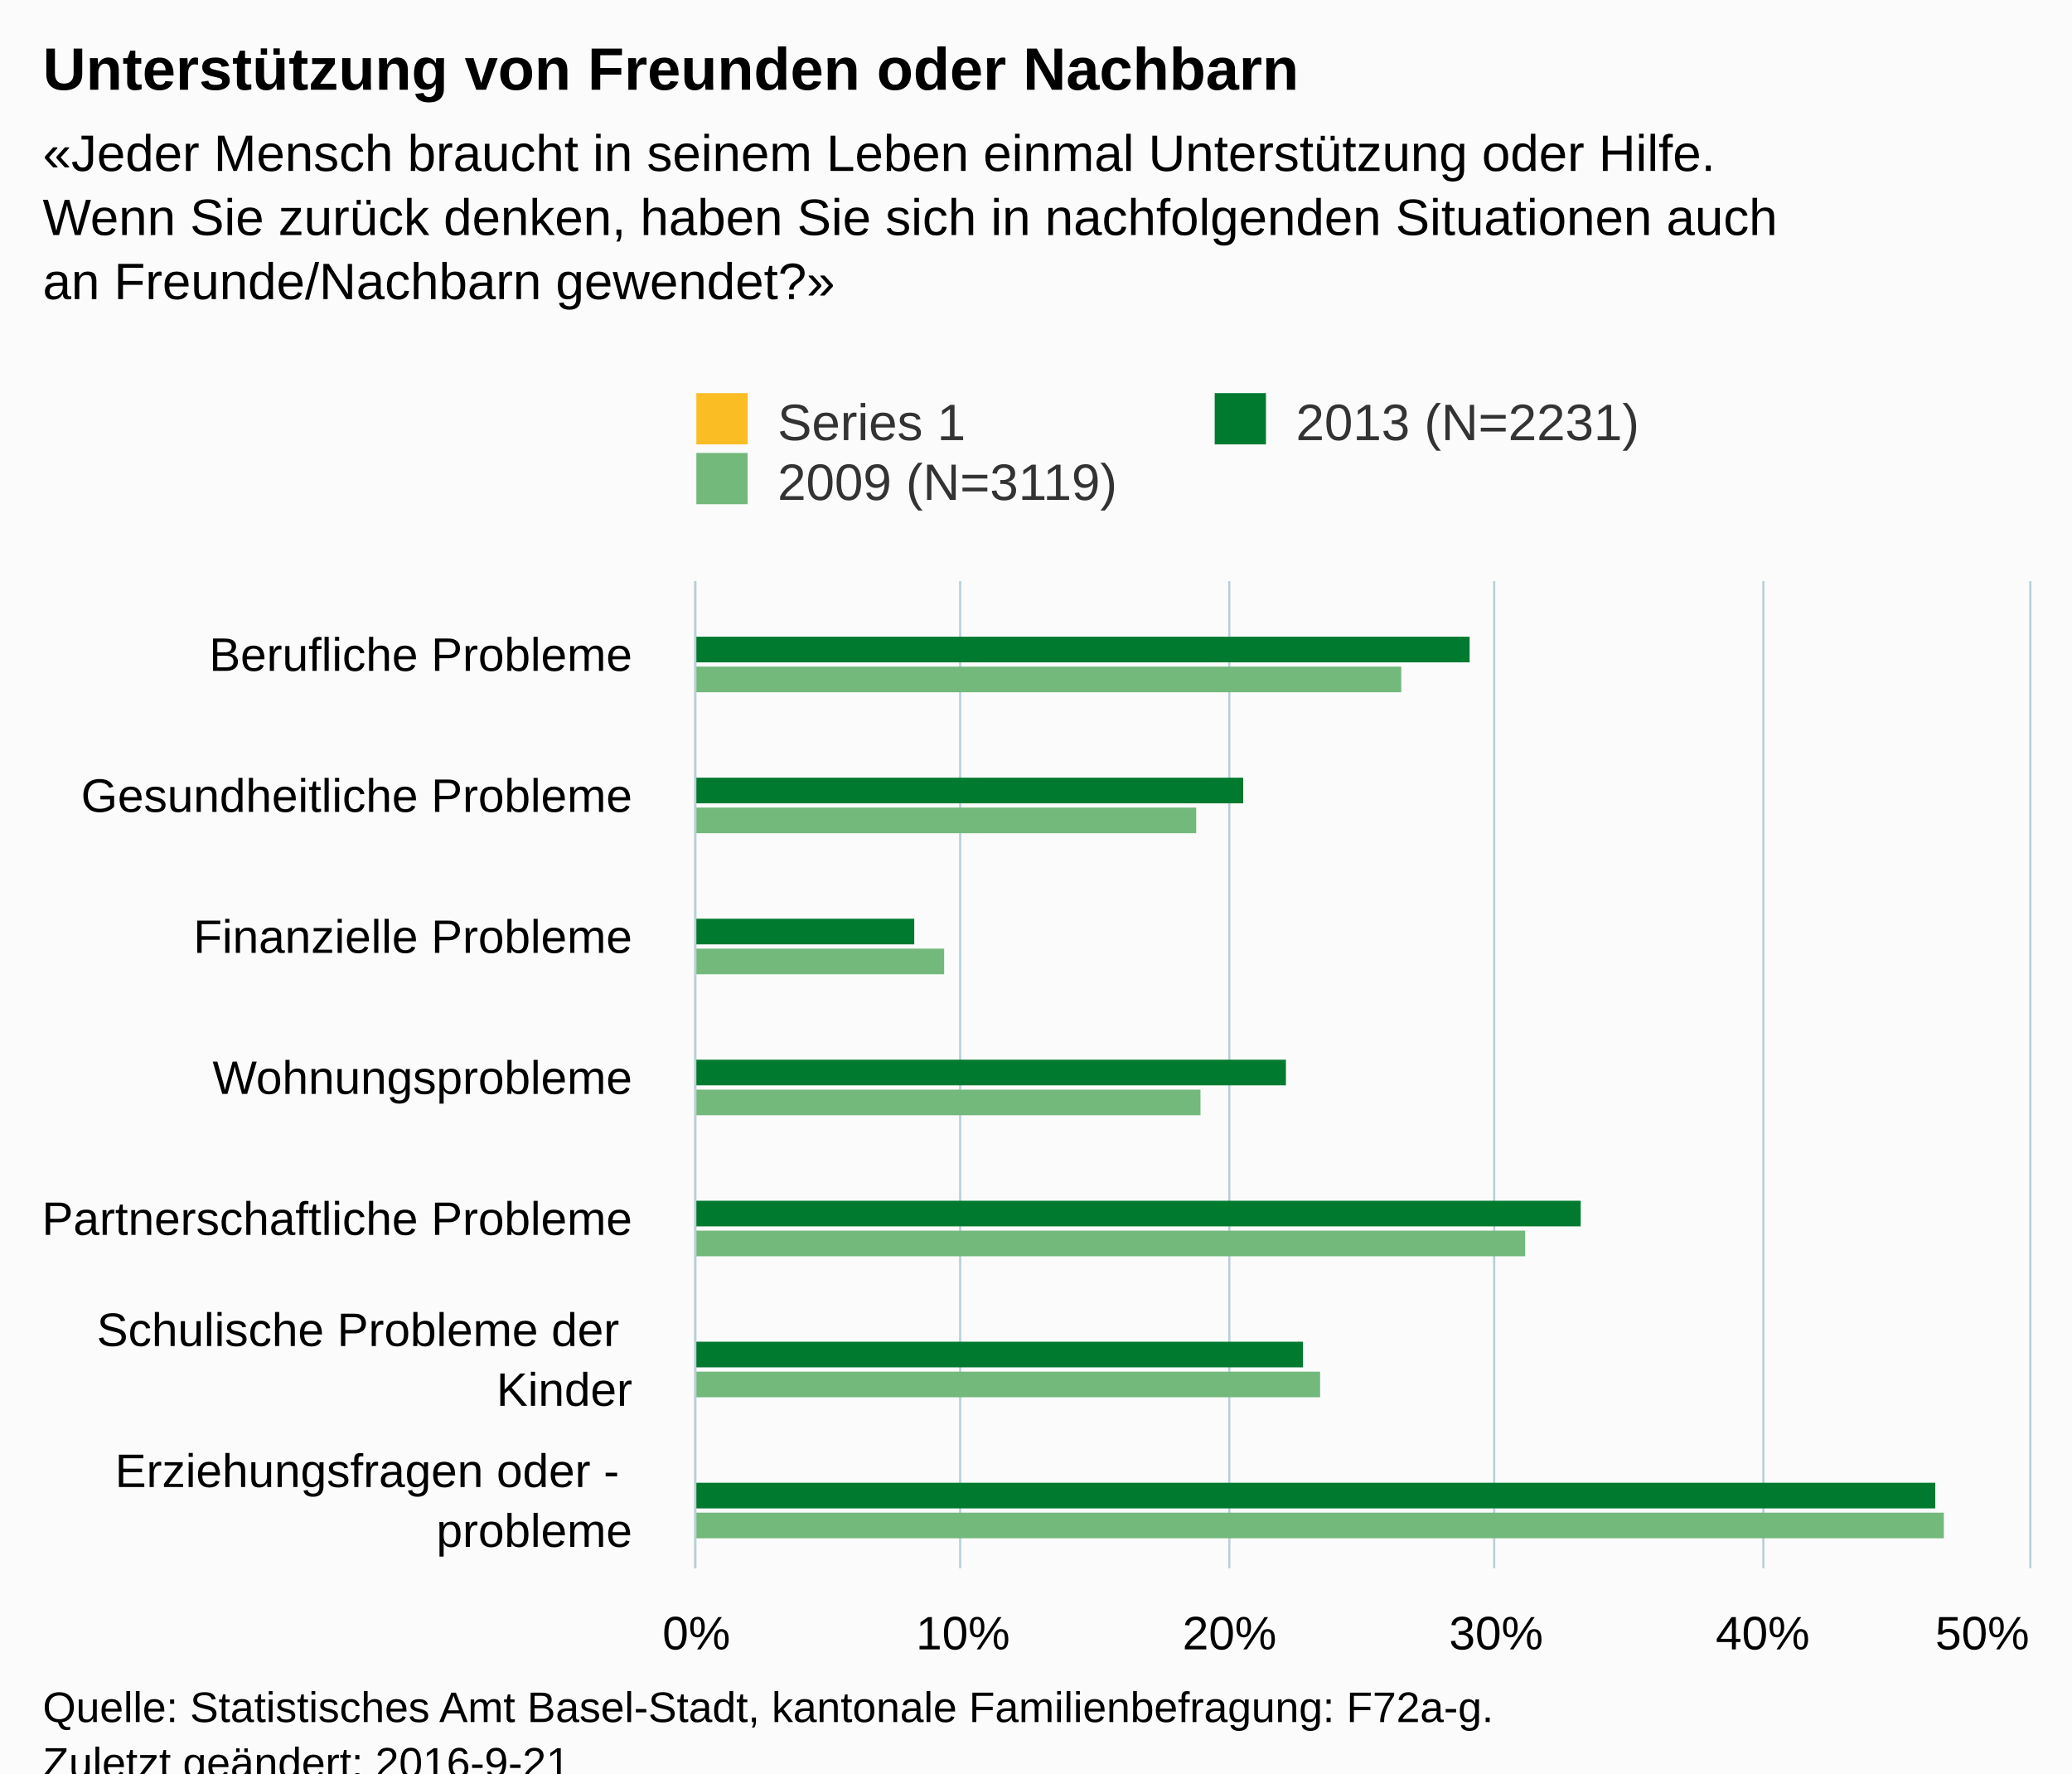
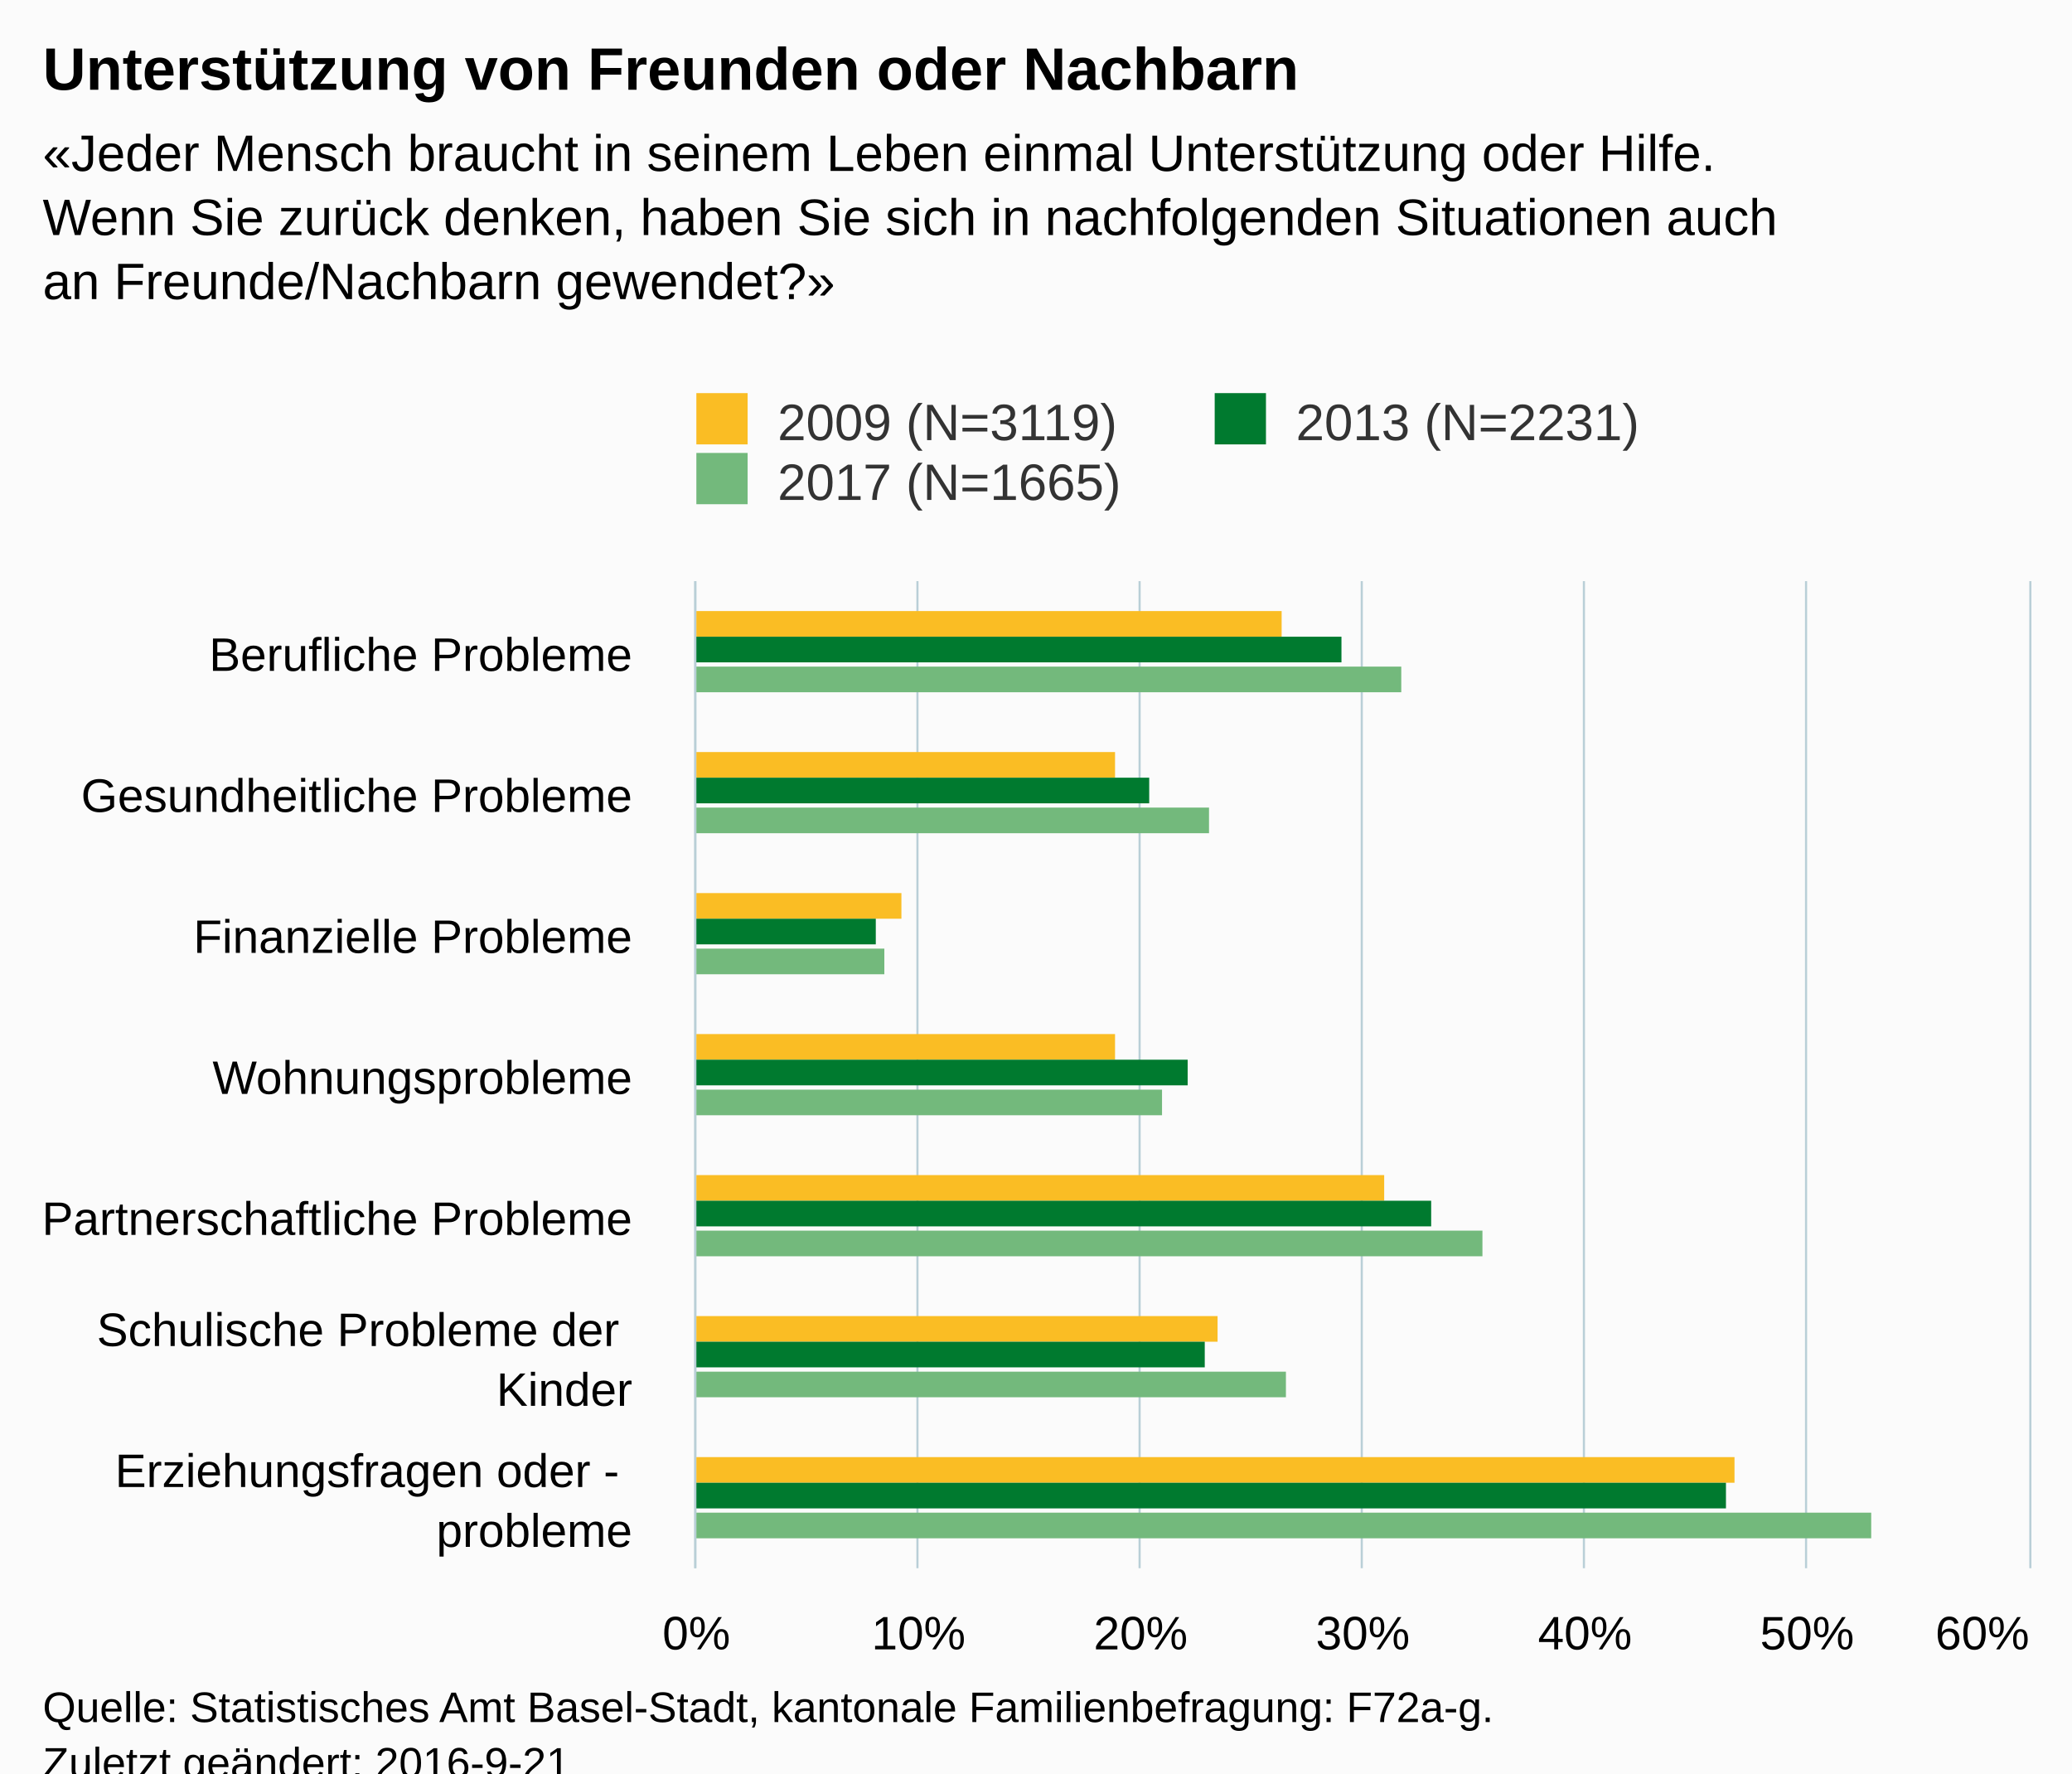
<svg xmlns="http://www.w3.org/2000/svg" version="1.1" class="highcharts-root" style="font-family:Arial;font-size:12px;" viewBox="0 0 485 415">
  <defs>
-     <clipPath id="highcharts-9spop60-6">
+     <clipPath id="highcharts-c2c5p6y-6">
      <rect x="0" y="0" width="231" height="312" fill="none" />
    </clipPath>
-     <clipPath id="highcharts-9spop60-7">
+     <clipPath id="highcharts-c2c5p6y-7">
      <rect x="0" y="0" width="231" height="312" fill="none" />
    </clipPath>
  </defs>
  <rect fill="#fbfbfb" class="highcharts-background" x="0" y="0" width="485" height="428" rx="0" ry="0" />
  <rect fill="none" class="highcharts-plot-background" x="163" y="136" width="312" height="231" />
  <g class="highcharts-pane-group" data-z-index="0" />
  <g class="highcharts-grid highcharts-xaxis-grid " data-z-index="1">
    <path fill="none" data-z-index="1" class="highcharts-grid-line" d="M 163 169.5 L 475 169.5" opacity="1" />
    <path fill="none" data-z-index="1" class="highcharts-grid-line" d="M 163 202.5 L 475 202.5" opacity="1" />
    <path fill="none" data-z-index="1" class="highcharts-grid-line" d="M 163 235.5 L 475 235.5" opacity="1" />
    <path fill="none" data-z-index="1" class="highcharts-grid-line" d="M 163 268.5 L 475 268.5" opacity="1" />
    <path fill="none" data-z-index="1" class="highcharts-grid-line" d="M 163 301.5 L 475 301.5" opacity="1" />
    <path fill="none" data-z-index="1" class="highcharts-grid-line" d="M 163 334.5 L 475 334.5" opacity="1" />
    <path fill="none" data-z-index="1" class="highcharts-grid-line" d="M 163 367.5 L 475 367.5" opacity="1" />
    <path fill="none" data-z-index="1" class="highcharts-grid-line" d="M 163 136.5 L 475 136.5" opacity="1" />
  </g>
  <g class="highcharts-grid highcharts-yaxis-grid " data-z-index="1">
    <path fill="none" stroke="#B9CFD7" stroke-width="0.5" data-z-index="1" class="highcharts-grid-line" d="M 162.75 136 L 162.75 367" opacity="1" />
-     <path fill="none" stroke="#B9CFD7" stroke-width="0.5" data-z-index="1" class="highcharts-grid-line" d="M 224.75 136 L 224.75 367" opacity="1" />
-     <path fill="none" stroke="#B9CFD7" stroke-width="0.5" data-z-index="1" class="highcharts-grid-line" d="M 287.75 136 L 287.75 367" opacity="1" />
-     <path fill="none" stroke="#B9CFD7" stroke-width="0.5" data-z-index="1" class="highcharts-grid-line" d="M 349.75 136 L 349.75 367" opacity="1" />
-     <path fill="none" stroke="#B9CFD7" stroke-width="0.5" data-z-index="1" class="highcharts-grid-line" d="M 412.75 136 L 412.75 367" opacity="1" />
+     <path fill="none" stroke="#B9CFD7" stroke-width="0.5" data-z-index="1" class="highcharts-grid-line" d="M 214.75 136 L 214.75 367" opacity="1" />
+     <path fill="none" stroke="#B9CFD7" stroke-width="0.5" data-z-index="1" class="highcharts-grid-line" d="M 266.75 136 L 266.75 367" opacity="1" />
+     <path fill="none" stroke="#B9CFD7" stroke-width="0.5" data-z-index="1" class="highcharts-grid-line" d="M 318.75 136 L 318.75 367" opacity="1" />
+     <path fill="none" stroke="#B9CFD7" stroke-width="0.5" data-z-index="1" class="highcharts-grid-line" d="M 370.75 136 L 370.75 367" opacity="1" />
+     <path fill="none" stroke="#B9CFD7" stroke-width="0.5" data-z-index="1" class="highcharts-grid-line" d="M 422.75 136 L 422.75 367" opacity="1" />
    <path fill="none" stroke="#B9CFD7" stroke-width="0.5" data-z-index="1" class="highcharts-grid-line" d="M 475.25 136 L 475.25 367" opacity="1" />
  </g>
  <rect fill="none" class="highcharts-plot-border" data-z-index="1" x="163" y="136" width="312" height="231" />
  <g class="highcharts-axis highcharts-xaxis " data-z-index="2">
    <path fill="none" class="highcharts-axis-line" stroke="#B9CFD7" stroke-width="0.5" data-z-index="7" d="M 162.75 136 L 162.75 367" />
  </g>
  <g class="highcharts-axis highcharts-yaxis " data-z-index="2">
    <path fill="none" class="highcharts-axis-line" data-z-index="7" d="M 163 367 L 475 367" />
  </g>
  <g class="highcharts-series-group" data-z-index="3">
-     <g data-z-index="0.1" class="highcharts-series highcharts-series-0 highcharts-column-series " transform="translate(475,367) rotate(90) scale(-1,1) scale(1 1)" clip-path="url(#highcharts-9spop60-7)" />
+     <g data-z-index="0.1" class="highcharts-series highcharts-series-0 highcharts-column-series " transform="translate(475,367) rotate(90) scale(-1,1) scale(1 1)" clip-path="url(#highcharts-c2c5p6y-7)">
+       <rect x="218" y="175" width="6" height="138" fill="#FABD24" class="highcharts-point" />
+       <rect x="185" y="214" width="6" height="99" fill="#FABD24" class="highcharts-point" />
+       <rect x="152" y="264" width="6" height="49" fill="#FABD24" class="highcharts-point" />
+       <rect x="119" y="214" width="6" height="99" fill="#FABD24" class="highcharts-point" />
+       <rect x="86" y="151" width="6" height="162" fill="#FABD24" class="highcharts-point" />
+       <rect x="53" y="190" width="6" height="123" fill="#FABD24" class="highcharts-point" />
+       <rect x="20" y="69" width="6" height="244" fill="#FABD24" class="highcharts-point" />
+     </g>
    <g data-z-index="0.1" class="highcharts-markers highcharts-series-0 highcharts-column-series " transform="translate(475,367) rotate(90) scale(-1,1) scale(1 1)" clip-path="none" />
-     <g data-z-index="0.1" class="highcharts-series highcharts-series-1 highcharts-column-series " transform="translate(475,367) rotate(90) scale(-1,1) scale(1 1)" clip-path="url(#highcharts-9spop60-7)">
-       <rect x="212" y="131" width="6" height="182" fill="#007A2F" class="highcharts-point" />
-       <rect x="179" y="184" width="6" height="129" fill="#007A2F" class="highcharts-point" />
-       <rect x="146" y="261" width="6" height="52" fill="#007A2F" class="highcharts-point" />
-       <rect x="113" y="174" width="6" height="139" fill="#007A2F" class="highcharts-point" />
-       <rect x="80" y="105" width="6" height="208" fill="#007A2F" class="highcharts-point" />
-       <rect x="47" y="170" width="6" height="143" fill="#007A2F" class="highcharts-point" />
-       <rect x="14" y="22" width="6" height="291" fill="#007A2F" class="highcharts-point" />
+     <g data-z-index="0.1" class="highcharts-series highcharts-series-1 highcharts-column-series " transform="translate(475,367) rotate(90) scale(-1,1) scale(1 1)" clip-path="url(#highcharts-c2c5p6y-7)">
+       <rect x="212" y="161" width="6" height="152" fill="#007A2F" class="highcharts-point" />
+       <rect x="179" y="206" width="6" height="107" fill="#007A2F" class="highcharts-point" />
+       <rect x="146" y="270" width="6" height="43" fill="#007A2F" class="highcharts-point" />
+       <rect x="113" y="197" width="6" height="116" fill="#007A2F" class="highcharts-point" />
+       <rect x="80" y="140" width="6" height="173" fill="#007A2F" class="highcharts-point" />
+       <rect x="47" y="193" width="6" height="120" fill="#007A2F" class="highcharts-point" />
+       <rect x="14" y="71" width="6" height="242" fill="#007A2F" class="highcharts-point" />
    </g>
    <g data-z-index="0.1" class="highcharts-markers highcharts-series-1 highcharts-column-series " transform="translate(475,367) rotate(90) scale(-1,1) scale(1 1)" clip-path="none" />
-     <g data-z-index="0.1" class="highcharts-series highcharts-series-2 highcharts-column-series " transform="translate(475,367) rotate(90) scale(-1,1) scale(1 1)" clip-path="url(#highcharts-9spop60-7)">
+     <g data-z-index="0.1" class="highcharts-series highcharts-series-2 highcharts-column-series " transform="translate(475,367) rotate(90) scale(-1,1) scale(1 1)" clip-path="url(#highcharts-c2c5p6y-7)">
      <rect x="205" y="147" width="6" height="166" fill="#73B97C" class="highcharts-point" />
-       <rect x="172" y="195" width="6" height="118" fill="#73B97C" class="highcharts-point" />
-       <rect x="139" y="254" width="6" height="59" fill="#73B97C" class="highcharts-point" />
-       <rect x="106" y="194" width="6" height="119" fill="#73B97C" class="highcharts-point" />
-       <rect x="73" y="118" width="6" height="195" fill="#73B97C" class="highcharts-point" />
-       <rect x="40" y="166" width="6" height="147" fill="#73B97C" class="highcharts-point" />
-       <rect x="7" y="20" width="6" height="293" fill="#73B97C" class="highcharts-point" />
+       <rect x="172" y="192" width="6" height="121" fill="#73B97C" class="highcharts-point" />
+       <rect x="139" y="268" width="6" height="45" fill="#73B97C" class="highcharts-point" />
+       <rect x="106" y="203" width="6" height="110" fill="#73B97C" class="highcharts-point" />
+       <rect x="73" y="128" width="6" height="185" fill="#73B97C" class="highcharts-point" />
+       <rect x="40" y="174" width="6" height="139" fill="#73B97C" class="highcharts-point" />
+       <rect x="7" y="37" width="6" height="276" fill="#73B97C" class="highcharts-point" />
    </g>
    <g data-z-index="0.1" class="highcharts-markers highcharts-series-2 highcharts-column-series " transform="translate(475,367) rotate(90) scale(-1,1) scale(1 1)" clip-path="none" />
  </g>
  <text x="10" text-anchor="start" class="highcharts-title" data-z-index="4" style="color:#000000;font-size:14px;font-weight:bold;fill:#000000;" y="21">
    <tspan>Unterstützung von Freunden oder Nachbarn</tspan>
  </text>
  <text x="10" text-anchor="start" class="highcharts-subtitle" data-z-index="4" style="color:#000000;font-size:12px;font-weight:normal;font-family:Arial;fill:#000000;" y="40">
    <tspan>«Jeder Mensch braucht in seinem Leben einmal Unterstützung oder Hilfe.</tspan>
    <tspan dy="15" x="10">Wenn Sie zurück denken, haben Sie sich in nachfolgenden Situationen auch</tspan>
    <tspan dy="15" x="10">an Freunde/Nachbarn gewendet?»</tspan>
  </text>
  <g class="highcharts-legend" data-z-index="7" transform="translate(153,85)">
    <rect fill="none" class="highcharts-legend-box" rx="0" ry="0" x="0" y="0" width="238" height="39" visibility="visible" />
    <g data-z-index="1">
      <g>
        <g class="highcharts-legend-item highcharts-column-series highcharts-color-undefined highcharts-series-0" data-z-index="1" transform="translate(8,3)">
          <text x="21" style="color:#333333;font-size:12px;font-weight:normal;cursor:pointer;fill:#333333;" text-anchor="start" data-z-index="2" y="15">
-             <tspan>Series 1</tspan>
+             <tspan>2009 (N=3119)</tspan>
          </text>
          <rect x="2" y="4" width="12" height="12" fill="#FABD24" class="highcharts-point" data-z-index="3" />
        </g>
        <g class="highcharts-legend-item highcharts-column-series highcharts-color-undefined highcharts-series-1" data-z-index="1" transform="translate(129.3281,3)">
          <text x="21" y="15" style="color:#333333;font-size:12px;font-weight:normal;cursor:pointer;fill:#333333;" text-anchor="start" data-z-index="2">
            <tspan>2013 (N=2231)</tspan>
          </text>
          <rect x="2" y="4" width="12" height="12" fill="#007A2F" class="highcharts-point" data-z-index="3" />
        </g>
        <g class="highcharts-legend-item highcharts-column-series highcharts-color-undefined highcharts-series-2" data-z-index="1" transform="translate(8,17)">
          <text x="21" y="15" style="color:#333333;font-size:12px;font-weight:normal;cursor:pointer;fill:#333333;" text-anchor="start" data-z-index="2">
-             <tspan>2009 (N=3119)</tspan>
+             <tspan>2017 (N=1665)</tspan>
          </text>
          <rect x="2" y="4" width="12" height="12" fill="#73B97C" class="highcharts-point" data-z-index="3" />
        </g>
      </g>
    </g>
  </g>
  <g class="highcharts-axis-labels highcharts-xaxis-labels " data-z-index="7">
    <text x="148" style="color:#000000;cursor:default;font-size:11px;fill:#000000;" text-anchor="end" transform="translate(0,0)" y="157" opacity="1">
      <tspan>Berufliche Probleme</tspan>
    </text>
    <text x="148" style="color:#000000;cursor:default;font-size:11px;fill:#000000;" text-anchor="end" transform="translate(0,0)" y="190" opacity="1">
      <tspan>Gesundheitliche Probleme</tspan>
    </text>
    <text x="148" style="color:#000000;cursor:default;font-size:11px;fill:#000000;" text-anchor="end" transform="translate(0,0)" y="223" opacity="1">
      <tspan>Finanzielle Probleme</tspan>
    </text>
    <text x="148" style="color:#000000;cursor:default;font-size:11px;fill:#000000;" text-anchor="end" transform="translate(0,0)" y="256" opacity="1">Wohnungsprobleme</text>
    <text x="148" style="color:#000000;cursor:default;font-size:11px;fill:#000000;" text-anchor="end" transform="translate(0,0)" y="289" opacity="1">
      <tspan>Partnerschaftliche Probleme</tspan>
    </text>
    <text x="148" style="color:#000000;cursor:default;font-size:11px;fill:#000000;" text-anchor="end" transform="translate(0,0)" y="315" opacity="1">
      <tspan>Schulische Probleme der</tspan>
      <tspan dy="14" x="148">Kinder</tspan>
    </text>
    <text x="148" style="color:#000000;cursor:default;font-size:11px;fill:#000000;" text-anchor="end" transform="translate(0,0)" y="348" opacity="1">
      <tspan>Erziehungsfragen oder -</tspan>
      <tspan dy="14" x="148">probleme</tspan>
    </text>
  </g>
  <g class="highcharts-axis-labels highcharts-yaxis-labels " data-z-index="7">
    <text x="163" style="color:#000000;cursor:default;font-size:11px;fill:#000000;" text-anchor="middle" transform="translate(0,0)" y="386" opacity="1">0%</text>
-     <text x="225.4" style="color:#000000;cursor:default;font-size:11px;fill:#000000;" text-anchor="middle" transform="translate(0,0)" y="386" opacity="1">10%</text>
-     <text x="287.8" style="color:#000000;cursor:default;font-size:11px;fill:#000000;" text-anchor="middle" transform="translate(0,0)" y="386" opacity="1">20%</text>
-     <text x="350.2" style="color:#000000;cursor:default;font-size:11px;fill:#000000;" text-anchor="middle" transform="translate(0,0)" y="386" opacity="1">30%</text>
-     <text x="412.6" style="color:#000000;cursor:default;font-size:11px;fill:#000000;" text-anchor="middle" transform="translate(0,0)" y="386" opacity="1">40%</text>
-     <text x="464.008" style="color:#000000;cursor:default;font-size:11px;fill:#000000;" text-anchor="middle" transform="translate(0,0)" y="386" opacity="1">50%</text>
+     <text x="215" style="color:#000000;cursor:default;font-size:11px;fill:#000000;" text-anchor="middle" transform="translate(0,0)" y="386" opacity="1">10%</text>
+     <text x="267" style="color:#000000;cursor:default;font-size:11px;fill:#000000;" text-anchor="middle" transform="translate(0,0)" y="386" opacity="1">20%</text>
+     <text x="319" style="color:#000000;cursor:default;font-size:11px;fill:#000000;" text-anchor="middle" transform="translate(0,0)" y="386" opacity="1">30%</text>
+     <text x="371" style="color:#000000;cursor:default;font-size:11px;fill:#000000;" text-anchor="middle" transform="translate(0,0)" y="386" opacity="1">40%</text>
+     <text x="423" style="color:#000000;cursor:default;font-size:11px;fill:#000000;" text-anchor="middle" transform="translate(0,0)" y="386" opacity="1">50%</text>
+     <text x="464.008" style="color:#000000;cursor:default;font-size:11px;fill:#000000;" text-anchor="middle" transform="translate(0,0)" y="386" opacity="1">60%</text>
  </g>
  <text x="10" class="highcharts-credits" text-anchor="start" data-z-index="8" style="cursor:default;color:#000000;font-size:10px;fill:#000000;" y="403">
    <tspan>Quelle: Statistisches Amt Basel-Stadt, kantonale Familienbefragung: F72a-g.</tspan>
    <tspan x="10" dy="13">Zuletzt geändert: 2016-9-21</tspan>
  </text>
</svg>
